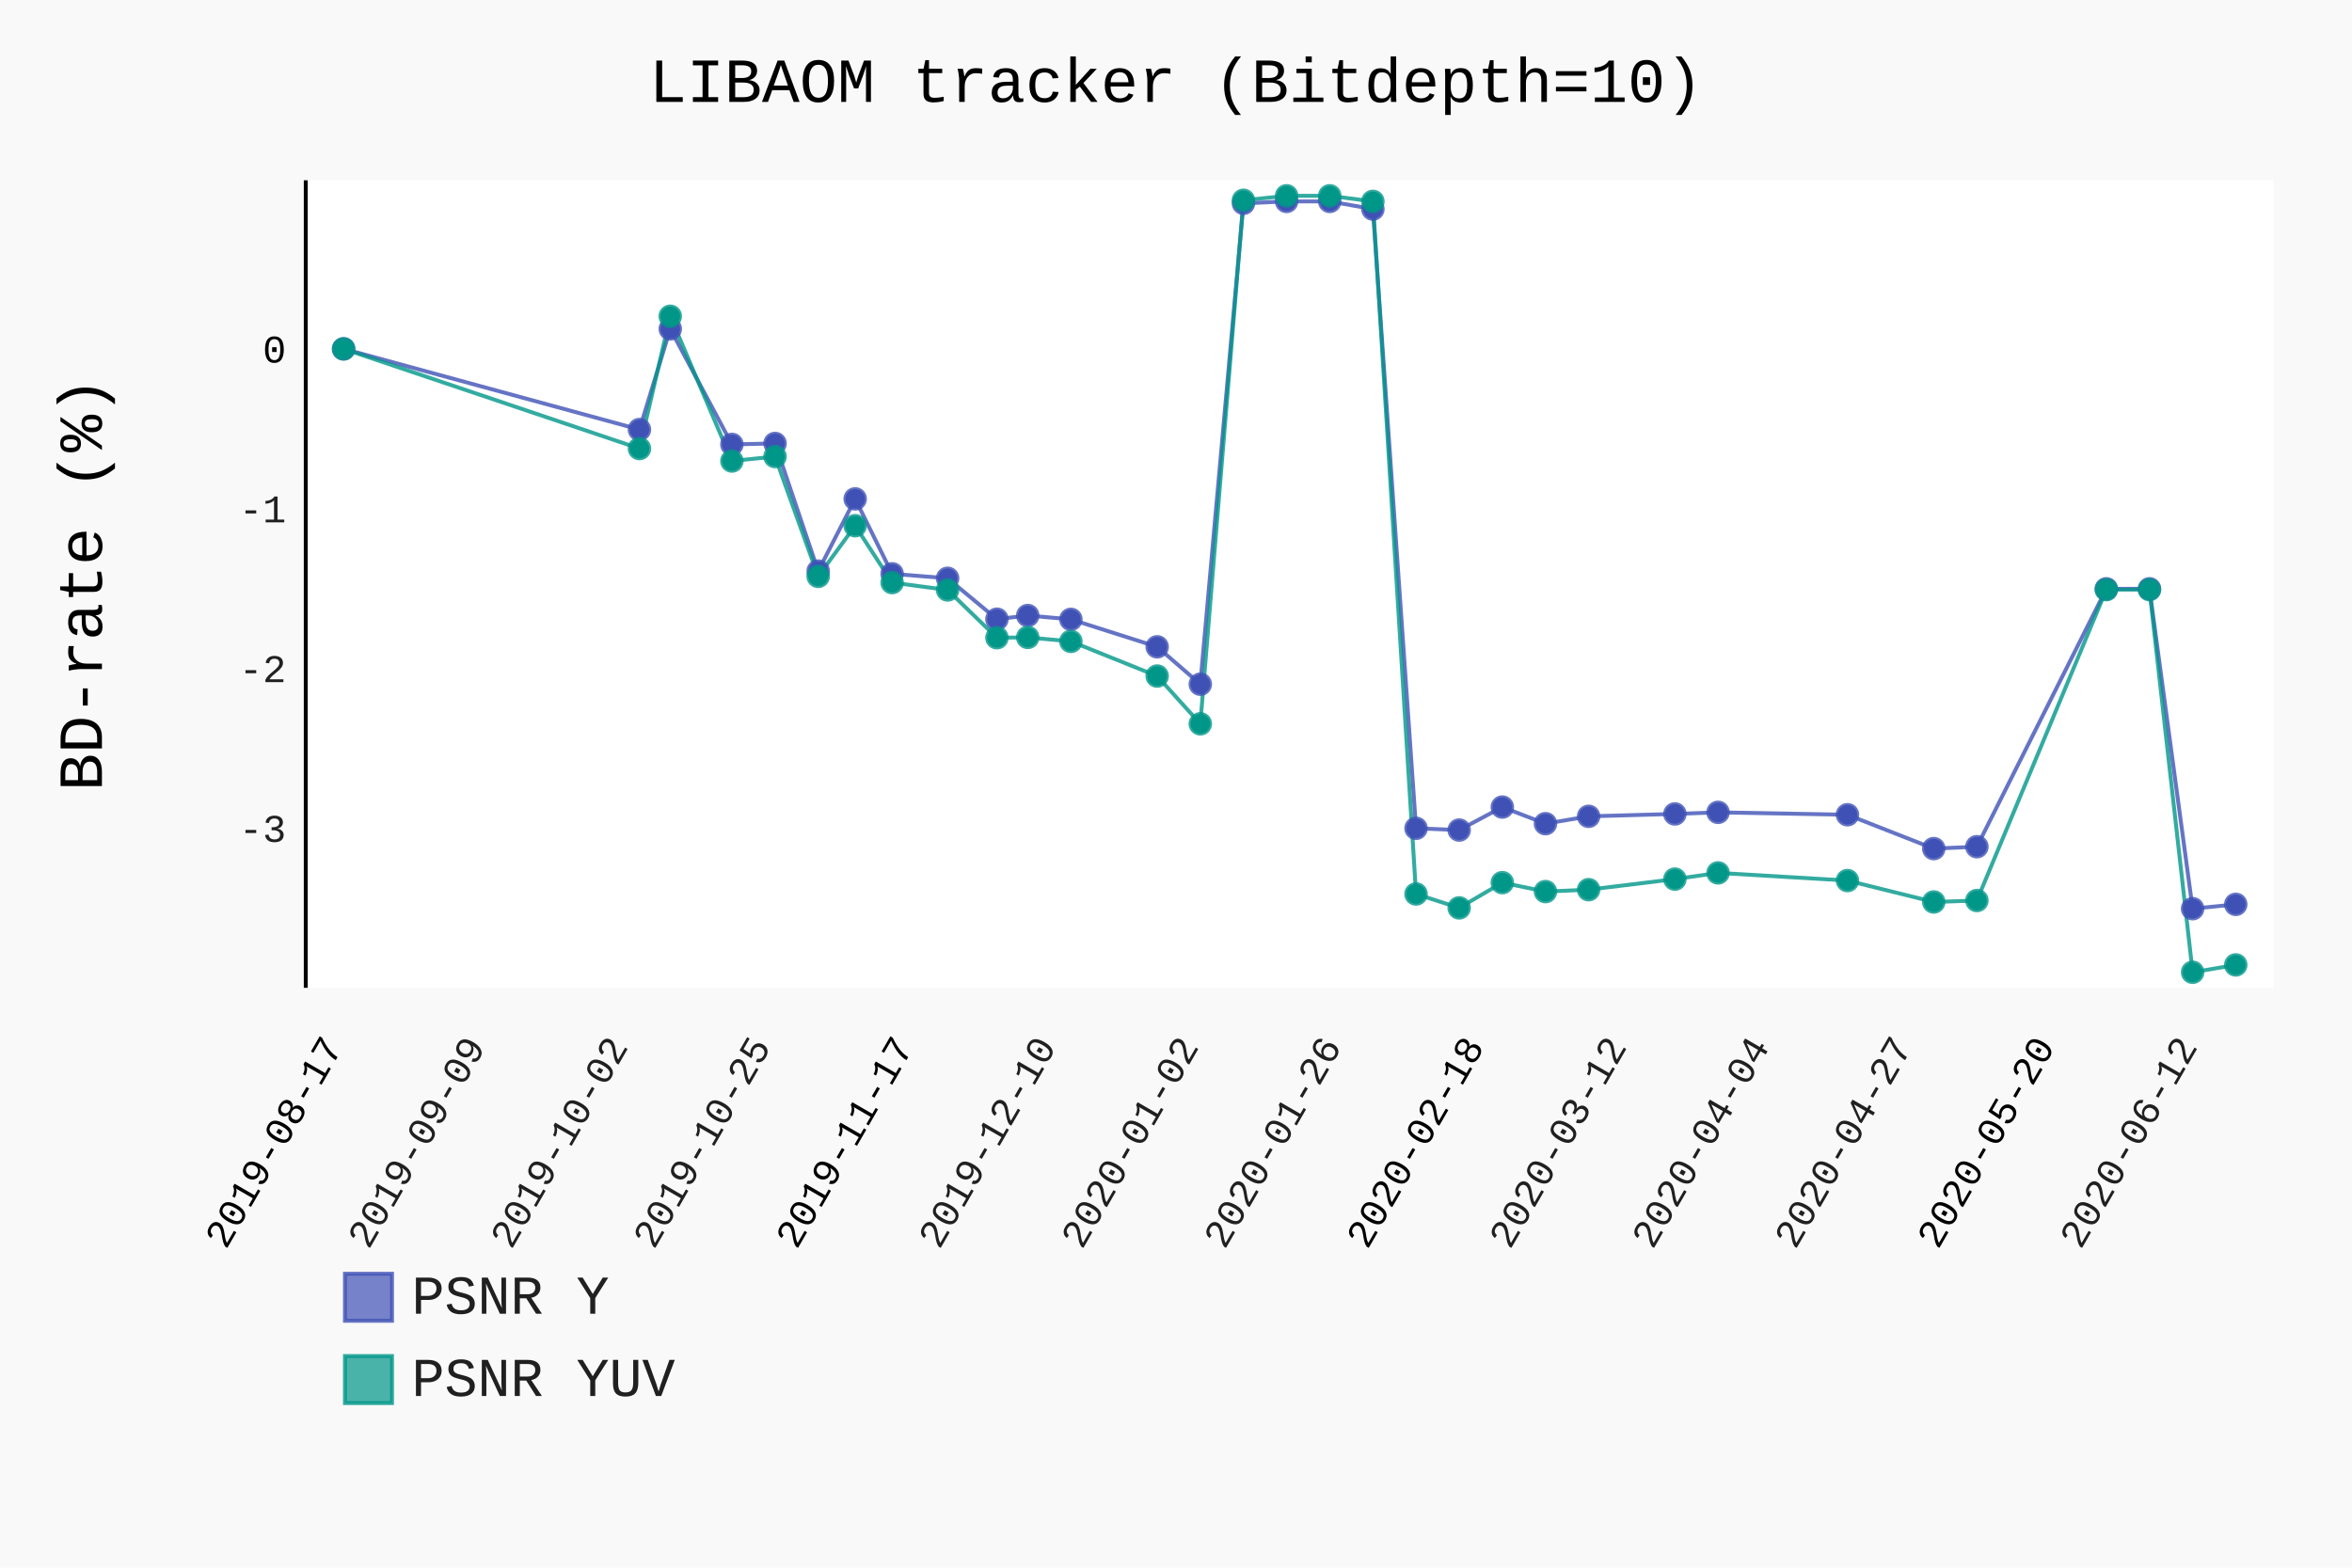
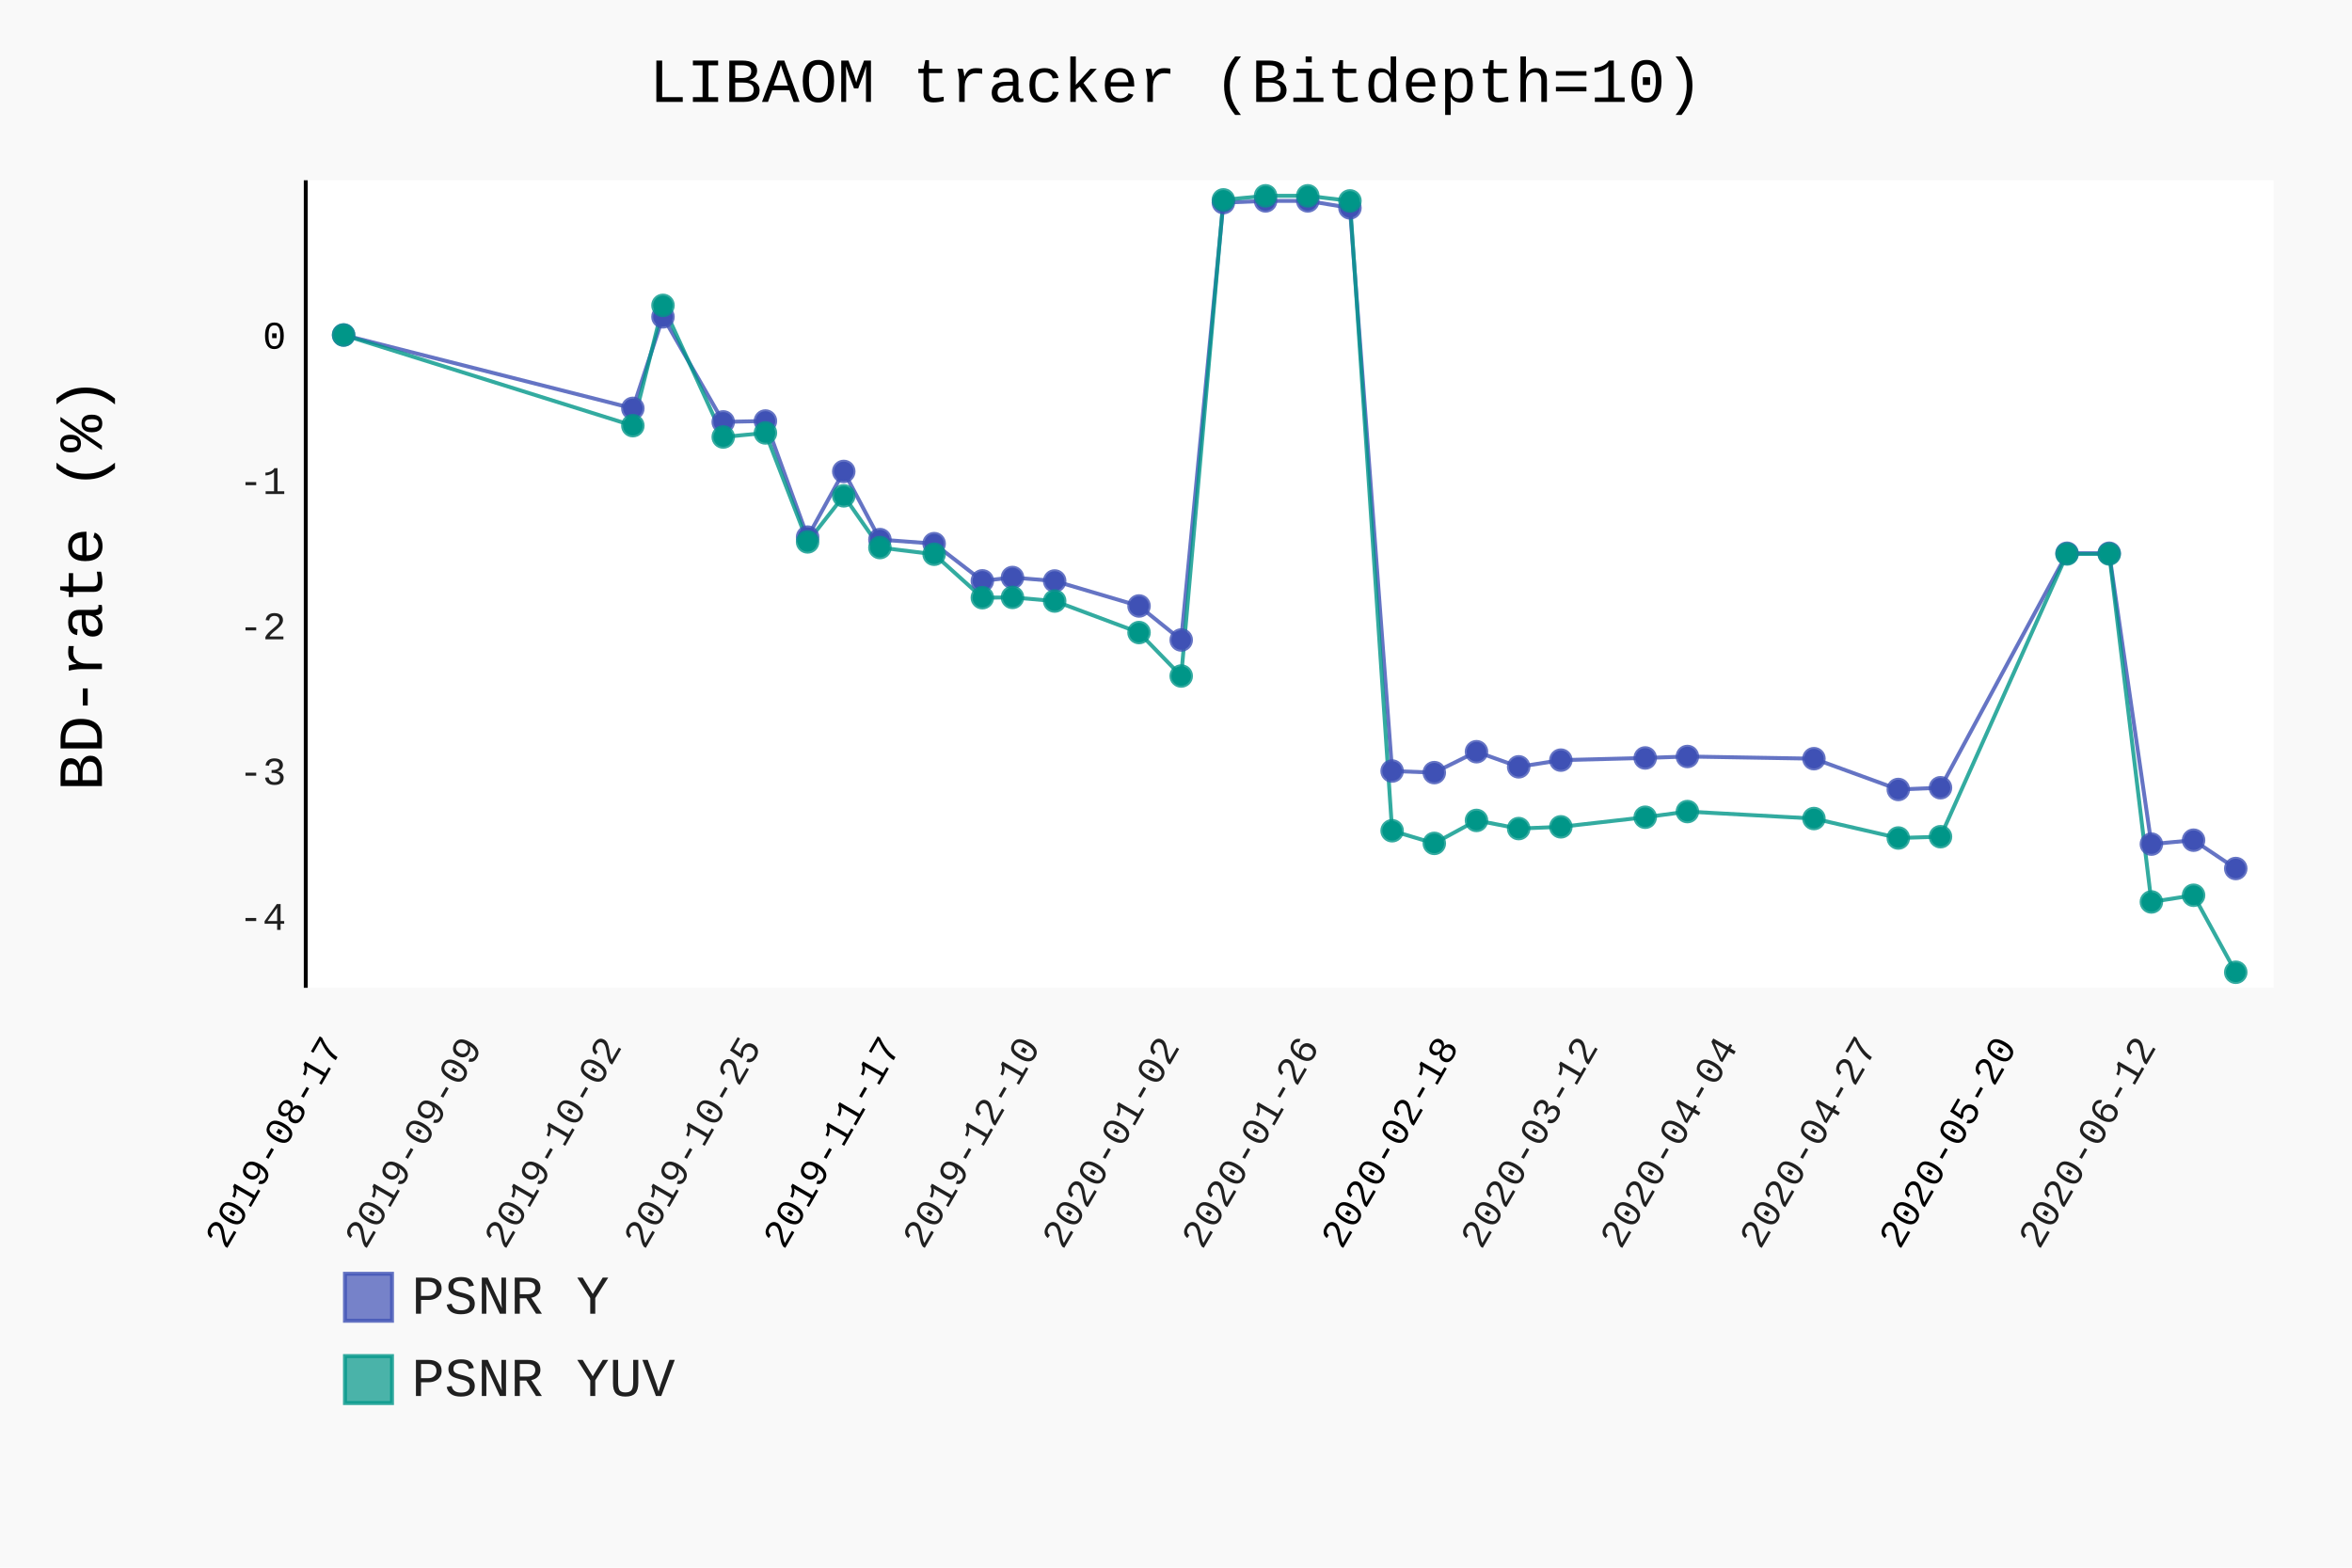
- <svg xmlns="http://www.w3.org/2000/svg" class="pygal-chart" id="chart-bbad9dd3-a1f0-47ab-9eca-833d584a0ed9" viewBox="0 0 600 400">
+ <svg xmlns="http://www.w3.org/2000/svg" class="pygal-chart" id="chart-948da746-0870-4a07-8a22-614677907338" viewBox="0 0 600 400">
  <defs>
-     <style type="text/css">#chart-bbad9dd3-a1f0-47ab-9eca-833d584a0ed9{-webkit-user-select:none;-webkit-font-smoothing:antialiased;font-family:Consolas,"Liberation Mono",Menlo,Courier,monospace}#chart-bbad9dd3-a1f0-47ab-9eca-833d584a0ed9 .title{font-family:Consolas,"Liberation Mono",Menlo,Courier,monospace;font-size:16px}#chart-bbad9dd3-a1f0-47ab-9eca-833d584a0ed9 .legends .legend text{font-family:Consolas,"Liberation Mono",Menlo,Courier,monospace;font-size:14px}#chart-bbad9dd3-a1f0-47ab-9eca-833d584a0ed9 .axis text{font-family:Consolas,"Liberation Mono",Menlo,Courier,monospace;font-size:10px}#chart-bbad9dd3-a1f0-47ab-9eca-833d584a0ed9 .axis text.major{font-family:Consolas,"Liberation Mono",Menlo,Courier,monospace;font-size:10px}#chart-bbad9dd3-a1f0-47ab-9eca-833d584a0ed9 .text-overlay text.value{font-family:Consolas,"Liberation Mono",Menlo,Courier,monospace;font-size:16px}#chart-bbad9dd3-a1f0-47ab-9eca-833d584a0ed9 .text-overlay text.label{font-family:Consolas,"Liberation Mono",Menlo,Courier,monospace;font-size:10px}#chart-bbad9dd3-a1f0-47ab-9eca-833d584a0ed9 .tooltip{font-family:Consolas,"Liberation Mono",Menlo,Courier,monospace;font-size:14px}#chart-bbad9dd3-a1f0-47ab-9eca-833d584a0ed9 text.no_data{font-family:Consolas,"Liberation Mono",Menlo,Courier,monospace;font-size:64px}
- #chart-bbad9dd3-a1f0-47ab-9eca-833d584a0ed9{background-color:rgba(249,249,249,1)}#chart-bbad9dd3-a1f0-47ab-9eca-833d584a0ed9 path,#chart-bbad9dd3-a1f0-47ab-9eca-833d584a0ed9 line,#chart-bbad9dd3-a1f0-47ab-9eca-833d584a0ed9 rect,#chart-bbad9dd3-a1f0-47ab-9eca-833d584a0ed9 circle{-webkit-transition:150ms;-moz-transition:150ms;transition:150ms}#chart-bbad9dd3-a1f0-47ab-9eca-833d584a0ed9 .graph &gt; .background{fill:rgba(249,249,249,1)}#chart-bbad9dd3-a1f0-47ab-9eca-833d584a0ed9 .plot &gt; .background{fill:rgba(255,255,255,1)}#chart-bbad9dd3-a1f0-47ab-9eca-833d584a0ed9 .graph{fill:rgba(0,0,0,.87)}#chart-bbad9dd3-a1f0-47ab-9eca-833d584a0ed9 text.no_data{fill:rgba(0,0,0,1)}#chart-bbad9dd3-a1f0-47ab-9eca-833d584a0ed9 .title{fill:rgba(0,0,0,1)}#chart-bbad9dd3-a1f0-47ab-9eca-833d584a0ed9 .legends .legend text{fill:rgba(0,0,0,.87)}#chart-bbad9dd3-a1f0-47ab-9eca-833d584a0ed9 .legends .legend:hover text{fill:rgba(0,0,0,1)}#chart-bbad9dd3-a1f0-47ab-9eca-833d584a0ed9 .axis .line{stroke:rgba(0,0,0,1)}#chart-bbad9dd3-a1f0-47ab-9eca-833d584a0ed9 .axis .guide.line{stroke:rgba(0,0,0,.54)}#chart-bbad9dd3-a1f0-47ab-9eca-833d584a0ed9 .axis .major.line{stroke:rgba(0,0,0,.87)}#chart-bbad9dd3-a1f0-47ab-9eca-833d584a0ed9 .axis text.major{fill:rgba(0,0,0,1)}#chart-bbad9dd3-a1f0-47ab-9eca-833d584a0ed9 .axis.y .guides:hover .guide.line,#chart-bbad9dd3-a1f0-47ab-9eca-833d584a0ed9 .line-graph .axis.x .guides:hover .guide.line,#chart-bbad9dd3-a1f0-47ab-9eca-833d584a0ed9 .stackedline-graph .axis.x .guides:hover .guide.line,#chart-bbad9dd3-a1f0-47ab-9eca-833d584a0ed9 .xy-graph .axis.x .guides:hover .guide.line{stroke:rgba(0,0,0,1)}#chart-bbad9dd3-a1f0-47ab-9eca-833d584a0ed9 .axis .guides:hover text{fill:rgba(0,0,0,1)}#chart-bbad9dd3-a1f0-47ab-9eca-833d584a0ed9 .reactive{fill-opacity:.7;stroke-opacity:.8}#chart-bbad9dd3-a1f0-47ab-9eca-833d584a0ed9 .ci{stroke:rgba(0,0,0,.87)}#chart-bbad9dd3-a1f0-47ab-9eca-833d584a0ed9 .reactive.active,#chart-bbad9dd3-a1f0-47ab-9eca-833d584a0ed9 .active .reactive{fill-opacity:.8;stroke-opacity:.9;stroke-width:4}#chart-bbad9dd3-a1f0-47ab-9eca-833d584a0ed9 .ci .reactive.active{stroke-width:1.5}#chart-bbad9dd3-a1f0-47ab-9eca-833d584a0ed9 .series text{fill:rgba(0,0,0,1)}#chart-bbad9dd3-a1f0-47ab-9eca-833d584a0ed9 .tooltip rect{fill:rgba(255,255,255,1);stroke:rgba(0,0,0,1);-webkit-transition:opacity 150ms;-moz-transition:opacity 150ms;transition:opacity 150ms}#chart-bbad9dd3-a1f0-47ab-9eca-833d584a0ed9 .tooltip .label{fill:rgba(0,0,0,.87)}#chart-bbad9dd3-a1f0-47ab-9eca-833d584a0ed9 .tooltip .label{fill:rgba(0,0,0,.87)}#chart-bbad9dd3-a1f0-47ab-9eca-833d584a0ed9 .tooltip .legend{font-size:.8em;fill:rgba(0,0,0,.54)}#chart-bbad9dd3-a1f0-47ab-9eca-833d584a0ed9 .tooltip .x_label{font-size:.6em;fill:rgba(0,0,0,1)}#chart-bbad9dd3-a1f0-47ab-9eca-833d584a0ed9 .tooltip .xlink{font-size:.5em;text-decoration:underline}#chart-bbad9dd3-a1f0-47ab-9eca-833d584a0ed9 .tooltip .value{font-size:1.5em}#chart-bbad9dd3-a1f0-47ab-9eca-833d584a0ed9 .bound{font-size:.5em}#chart-bbad9dd3-a1f0-47ab-9eca-833d584a0ed9 .max-value{font-size:.75em;fill:rgba(0,0,0,.54)}#chart-bbad9dd3-a1f0-47ab-9eca-833d584a0ed9 .map-element{fill:rgba(255,255,255,1);stroke:rgba(0,0,0,.54) !important}#chart-bbad9dd3-a1f0-47ab-9eca-833d584a0ed9 .map-element .reactive{fill-opacity:inherit;stroke-opacity:inherit}#chart-bbad9dd3-a1f0-47ab-9eca-833d584a0ed9 .color-0,#chart-bbad9dd3-a1f0-47ab-9eca-833d584a0ed9 .color-0 a:visited{stroke:#F44336;fill:#F44336}#chart-bbad9dd3-a1f0-47ab-9eca-833d584a0ed9 .color-1,#chart-bbad9dd3-a1f0-47ab-9eca-833d584a0ed9 .color-1 a:visited{stroke:#3F51B5;fill:#3F51B5}#chart-bbad9dd3-a1f0-47ab-9eca-833d584a0ed9 .color-2,#chart-bbad9dd3-a1f0-47ab-9eca-833d584a0ed9 .color-2 a:visited{stroke:#009688;fill:#009688}#chart-bbad9dd3-a1f0-47ab-9eca-833d584a0ed9 .text-overlay .color-0 text{fill:black}#chart-bbad9dd3-a1f0-47ab-9eca-833d584a0ed9 .text-overlay .color-1 text{fill:black}#chart-bbad9dd3-a1f0-47ab-9eca-833d584a0ed9 .text-overlay .color-2 text{fill:black}
- #chart-bbad9dd3-a1f0-47ab-9eca-833d584a0ed9 text.no_data{text-anchor:middle}#chart-bbad9dd3-a1f0-47ab-9eca-833d584a0ed9 .guide.line{fill:none}#chart-bbad9dd3-a1f0-47ab-9eca-833d584a0ed9 .centered{text-anchor:middle}#chart-bbad9dd3-a1f0-47ab-9eca-833d584a0ed9 .title{text-anchor:middle}#chart-bbad9dd3-a1f0-47ab-9eca-833d584a0ed9 .legends .legend text{fill-opacity:1}#chart-bbad9dd3-a1f0-47ab-9eca-833d584a0ed9 .axis.x text{text-anchor:middle}#chart-bbad9dd3-a1f0-47ab-9eca-833d584a0ed9 .axis.x:not(.web) text[transform]{text-anchor:start}#chart-bbad9dd3-a1f0-47ab-9eca-833d584a0ed9 .axis.x:not(.web) text[transform].backwards{text-anchor:end}#chart-bbad9dd3-a1f0-47ab-9eca-833d584a0ed9 .axis.y text{text-anchor:end}#chart-bbad9dd3-a1f0-47ab-9eca-833d584a0ed9 .axis.y text[transform].backwards{text-anchor:start}#chart-bbad9dd3-a1f0-47ab-9eca-833d584a0ed9 .axis.y2 text{text-anchor:start}#chart-bbad9dd3-a1f0-47ab-9eca-833d584a0ed9 .axis.y2 text[transform].backwards{text-anchor:end}#chart-bbad9dd3-a1f0-47ab-9eca-833d584a0ed9 .axis .guide.line{stroke-dasharray:4,4}#chart-bbad9dd3-a1f0-47ab-9eca-833d584a0ed9 .axis .major.guide.line{stroke-dasharray:6,6}#chart-bbad9dd3-a1f0-47ab-9eca-833d584a0ed9 .horizontal .axis.y .guide.line,#chart-bbad9dd3-a1f0-47ab-9eca-833d584a0ed9 .horizontal .axis.y2 .guide.line,#chart-bbad9dd3-a1f0-47ab-9eca-833d584a0ed9 .vertical .axis.x .guide.line{opacity:0}#chart-bbad9dd3-a1f0-47ab-9eca-833d584a0ed9 .horizontal .axis.always_show .guide.line,#chart-bbad9dd3-a1f0-47ab-9eca-833d584a0ed9 .vertical .axis.always_show .guide.line{opacity:1 !important}#chart-bbad9dd3-a1f0-47ab-9eca-833d584a0ed9 .axis.y .guides:hover .guide.line,#chart-bbad9dd3-a1f0-47ab-9eca-833d584a0ed9 .axis.y2 .guides:hover .guide.line,#chart-bbad9dd3-a1f0-47ab-9eca-833d584a0ed9 .axis.x .guides:hover .guide.line{opacity:1}#chart-bbad9dd3-a1f0-47ab-9eca-833d584a0ed9 .axis .guides:hover text{opacity:1}#chart-bbad9dd3-a1f0-47ab-9eca-833d584a0ed9 .nofill{fill:none}#chart-bbad9dd3-a1f0-47ab-9eca-833d584a0ed9 .subtle-fill{fill-opacity:.2}#chart-bbad9dd3-a1f0-47ab-9eca-833d584a0ed9 .dot{stroke-width:1px;fill-opacity:1}#chart-bbad9dd3-a1f0-47ab-9eca-833d584a0ed9 .dot.active{stroke-width:5px}#chart-bbad9dd3-a1f0-47ab-9eca-833d584a0ed9 .dot.negative{fill:transparent}#chart-bbad9dd3-a1f0-47ab-9eca-833d584a0ed9 text,#chart-bbad9dd3-a1f0-47ab-9eca-833d584a0ed9 tspan{stroke:none !important}#chart-bbad9dd3-a1f0-47ab-9eca-833d584a0ed9 .series text.active{opacity:1}#chart-bbad9dd3-a1f0-47ab-9eca-833d584a0ed9 .tooltip rect{fill-opacity:.95;stroke-width:.5}#chart-bbad9dd3-a1f0-47ab-9eca-833d584a0ed9 .tooltip text{fill-opacity:1}#chart-bbad9dd3-a1f0-47ab-9eca-833d584a0ed9 .showable{visibility:hidden}#chart-bbad9dd3-a1f0-47ab-9eca-833d584a0ed9 .showable.shown{visibility:visible}#chart-bbad9dd3-a1f0-47ab-9eca-833d584a0ed9 .gauge-background{fill:rgba(229,229,229,1);stroke:none}#chart-bbad9dd3-a1f0-47ab-9eca-833d584a0ed9 .bg-lines{stroke:rgba(249,249,249,1);stroke-width:2px}</style>
+     <style type="text/css">#chart-948da746-0870-4a07-8a22-614677907338{-webkit-user-select:none;-webkit-font-smoothing:antialiased;font-family:Consolas,"Liberation Mono",Menlo,Courier,monospace}#chart-948da746-0870-4a07-8a22-614677907338 .title{font-family:Consolas,"Liberation Mono",Menlo,Courier,monospace;font-size:16px}#chart-948da746-0870-4a07-8a22-614677907338 .legends .legend text{font-family:Consolas,"Liberation Mono",Menlo,Courier,monospace;font-size:14px}#chart-948da746-0870-4a07-8a22-614677907338 .axis text{font-family:Consolas,"Liberation Mono",Menlo,Courier,monospace;font-size:10px}#chart-948da746-0870-4a07-8a22-614677907338 .axis text.major{font-family:Consolas,"Liberation Mono",Menlo,Courier,monospace;font-size:10px}#chart-948da746-0870-4a07-8a22-614677907338 .text-overlay text.value{font-family:Consolas,"Liberation Mono",Menlo,Courier,monospace;font-size:16px}#chart-948da746-0870-4a07-8a22-614677907338 .text-overlay text.label{font-family:Consolas,"Liberation Mono",Menlo,Courier,monospace;font-size:10px}#chart-948da746-0870-4a07-8a22-614677907338 .tooltip{font-family:Consolas,"Liberation Mono",Menlo,Courier,monospace;font-size:14px}#chart-948da746-0870-4a07-8a22-614677907338 text.no_data{font-family:Consolas,"Liberation Mono",Menlo,Courier,monospace;font-size:64px}
+ #chart-948da746-0870-4a07-8a22-614677907338{background-color:rgba(249,249,249,1)}#chart-948da746-0870-4a07-8a22-614677907338 path,#chart-948da746-0870-4a07-8a22-614677907338 line,#chart-948da746-0870-4a07-8a22-614677907338 rect,#chart-948da746-0870-4a07-8a22-614677907338 circle{-webkit-transition:150ms;-moz-transition:150ms;transition:150ms}#chart-948da746-0870-4a07-8a22-614677907338 .graph &gt; .background{fill:rgba(249,249,249,1)}#chart-948da746-0870-4a07-8a22-614677907338 .plot &gt; .background{fill:rgba(255,255,255,1)}#chart-948da746-0870-4a07-8a22-614677907338 .graph{fill:rgba(0,0,0,.87)}#chart-948da746-0870-4a07-8a22-614677907338 text.no_data{fill:rgba(0,0,0,1)}#chart-948da746-0870-4a07-8a22-614677907338 .title{fill:rgba(0,0,0,1)}#chart-948da746-0870-4a07-8a22-614677907338 .legends .legend text{fill:rgba(0,0,0,.87)}#chart-948da746-0870-4a07-8a22-614677907338 .legends .legend:hover text{fill:rgba(0,0,0,1)}#chart-948da746-0870-4a07-8a22-614677907338 .axis .line{stroke:rgba(0,0,0,1)}#chart-948da746-0870-4a07-8a22-614677907338 .axis .guide.line{stroke:rgba(0,0,0,.54)}#chart-948da746-0870-4a07-8a22-614677907338 .axis .major.line{stroke:rgba(0,0,0,.87)}#chart-948da746-0870-4a07-8a22-614677907338 .axis text.major{fill:rgba(0,0,0,1)}#chart-948da746-0870-4a07-8a22-614677907338 .axis.y .guides:hover .guide.line,#chart-948da746-0870-4a07-8a22-614677907338 .line-graph .axis.x .guides:hover .guide.line,#chart-948da746-0870-4a07-8a22-614677907338 .stackedline-graph .axis.x .guides:hover .guide.line,#chart-948da746-0870-4a07-8a22-614677907338 .xy-graph .axis.x .guides:hover .guide.line{stroke:rgba(0,0,0,1)}#chart-948da746-0870-4a07-8a22-614677907338 .axis .guides:hover text{fill:rgba(0,0,0,1)}#chart-948da746-0870-4a07-8a22-614677907338 .reactive{fill-opacity:.7;stroke-opacity:.8}#chart-948da746-0870-4a07-8a22-614677907338 .ci{stroke:rgba(0,0,0,.87)}#chart-948da746-0870-4a07-8a22-614677907338 .reactive.active,#chart-948da746-0870-4a07-8a22-614677907338 .active .reactive{fill-opacity:.8;stroke-opacity:.9;stroke-width:4}#chart-948da746-0870-4a07-8a22-614677907338 .ci .reactive.active{stroke-width:1.5}#chart-948da746-0870-4a07-8a22-614677907338 .series text{fill:rgba(0,0,0,1)}#chart-948da746-0870-4a07-8a22-614677907338 .tooltip rect{fill:rgba(255,255,255,1);stroke:rgba(0,0,0,1);-webkit-transition:opacity 150ms;-moz-transition:opacity 150ms;transition:opacity 150ms}#chart-948da746-0870-4a07-8a22-614677907338 .tooltip .label{fill:rgba(0,0,0,.87)}#chart-948da746-0870-4a07-8a22-614677907338 .tooltip .label{fill:rgba(0,0,0,.87)}#chart-948da746-0870-4a07-8a22-614677907338 .tooltip .legend{font-size:.8em;fill:rgba(0,0,0,.54)}#chart-948da746-0870-4a07-8a22-614677907338 .tooltip .x_label{font-size:.6em;fill:rgba(0,0,0,1)}#chart-948da746-0870-4a07-8a22-614677907338 .tooltip .xlink{font-size:.5em;text-decoration:underline}#chart-948da746-0870-4a07-8a22-614677907338 .tooltip .value{font-size:1.5em}#chart-948da746-0870-4a07-8a22-614677907338 .bound{font-size:.5em}#chart-948da746-0870-4a07-8a22-614677907338 .max-value{font-size:.75em;fill:rgba(0,0,0,.54)}#chart-948da746-0870-4a07-8a22-614677907338 .map-element{fill:rgba(255,255,255,1);stroke:rgba(0,0,0,.54) !important}#chart-948da746-0870-4a07-8a22-614677907338 .map-element .reactive{fill-opacity:inherit;stroke-opacity:inherit}#chart-948da746-0870-4a07-8a22-614677907338 .color-0,#chart-948da746-0870-4a07-8a22-614677907338 .color-0 a:visited{stroke:#F44336;fill:#F44336}#chart-948da746-0870-4a07-8a22-614677907338 .color-1,#chart-948da746-0870-4a07-8a22-614677907338 .color-1 a:visited{stroke:#3F51B5;fill:#3F51B5}#chart-948da746-0870-4a07-8a22-614677907338 .color-2,#chart-948da746-0870-4a07-8a22-614677907338 .color-2 a:visited{stroke:#009688;fill:#009688}#chart-948da746-0870-4a07-8a22-614677907338 .text-overlay .color-0 text{fill:black}#chart-948da746-0870-4a07-8a22-614677907338 .text-overlay .color-1 text{fill:black}#chart-948da746-0870-4a07-8a22-614677907338 .text-overlay .color-2 text{fill:black}
+ #chart-948da746-0870-4a07-8a22-614677907338 text.no_data{text-anchor:middle}#chart-948da746-0870-4a07-8a22-614677907338 .guide.line{fill:none}#chart-948da746-0870-4a07-8a22-614677907338 .centered{text-anchor:middle}#chart-948da746-0870-4a07-8a22-614677907338 .title{text-anchor:middle}#chart-948da746-0870-4a07-8a22-614677907338 .legends .legend text{fill-opacity:1}#chart-948da746-0870-4a07-8a22-614677907338 .axis.x text{text-anchor:middle}#chart-948da746-0870-4a07-8a22-614677907338 .axis.x:not(.web) text[transform]{text-anchor:start}#chart-948da746-0870-4a07-8a22-614677907338 .axis.x:not(.web) text[transform].backwards{text-anchor:end}#chart-948da746-0870-4a07-8a22-614677907338 .axis.y text{text-anchor:end}#chart-948da746-0870-4a07-8a22-614677907338 .axis.y text[transform].backwards{text-anchor:start}#chart-948da746-0870-4a07-8a22-614677907338 .axis.y2 text{text-anchor:start}#chart-948da746-0870-4a07-8a22-614677907338 .axis.y2 text[transform].backwards{text-anchor:end}#chart-948da746-0870-4a07-8a22-614677907338 .axis .guide.line{stroke-dasharray:4,4}#chart-948da746-0870-4a07-8a22-614677907338 .axis .major.guide.line{stroke-dasharray:6,6}#chart-948da746-0870-4a07-8a22-614677907338 .horizontal .axis.y .guide.line,#chart-948da746-0870-4a07-8a22-614677907338 .horizontal .axis.y2 .guide.line,#chart-948da746-0870-4a07-8a22-614677907338 .vertical .axis.x .guide.line{opacity:0}#chart-948da746-0870-4a07-8a22-614677907338 .horizontal .axis.always_show .guide.line,#chart-948da746-0870-4a07-8a22-614677907338 .vertical .axis.always_show .guide.line{opacity:1 !important}#chart-948da746-0870-4a07-8a22-614677907338 .axis.y .guides:hover .guide.line,#chart-948da746-0870-4a07-8a22-614677907338 .axis.y2 .guides:hover .guide.line,#chart-948da746-0870-4a07-8a22-614677907338 .axis.x .guides:hover .guide.line{opacity:1}#chart-948da746-0870-4a07-8a22-614677907338 .axis .guides:hover text{opacity:1}#chart-948da746-0870-4a07-8a22-614677907338 .nofill{fill:none}#chart-948da746-0870-4a07-8a22-614677907338 .subtle-fill{fill-opacity:.2}#chart-948da746-0870-4a07-8a22-614677907338 .dot{stroke-width:1px;fill-opacity:1}#chart-948da746-0870-4a07-8a22-614677907338 .dot.active{stroke-width:5px}#chart-948da746-0870-4a07-8a22-614677907338 .dot.negative{fill:transparent}#chart-948da746-0870-4a07-8a22-614677907338 text,#chart-948da746-0870-4a07-8a22-614677907338 tspan{stroke:none !important}#chart-948da746-0870-4a07-8a22-614677907338 .series text.active{opacity:1}#chart-948da746-0870-4a07-8a22-614677907338 .tooltip rect{fill-opacity:.95;stroke-width:.5}#chart-948da746-0870-4a07-8a22-614677907338 .tooltip text{fill-opacity:1}#chart-948da746-0870-4a07-8a22-614677907338 .showable{visibility:hidden}#chart-948da746-0870-4a07-8a22-614677907338 .showable.shown{visibility:visible}#chart-948da746-0870-4a07-8a22-614677907338 .gauge-background{fill:rgba(229,229,229,1);stroke:none}#chart-948da746-0870-4a07-8a22-614677907338 .bg-lines{stroke:rgba(249,249,249,1);stroke-width:2px}</style>
  </defs>
  <g class="graph datetimeline-graph vertical">
    <rect class="background" height="400" width="600" x="0" y="0" />
    <g class="plot" transform="translate(78, 46)">
      <rect class="background" height="206.038" width="502.0" x="0" y="0" />
      <g class="axis y">
        <g class="guides">
-           <text class="" x="-5" y="168.807">-3</text>
-         </g>
-         <g class="guides">
-           <text class="" x="-5" y="128.043">-2</text>
-         </g>
-         <g class="guides">
-           <text class="" x="-5" y="87.279">-1</text>
-         </g>
-         <g class="guides">
-           <text class="major" x="-5" y="46.514">0</text>
+           <text class="" x="-5" y="191.266">-4</text>
+         </g>
+         <g class="guides">
+           <text class="" x="-5" y="154.194">-3</text>
+         </g>
+         <g class="guides">
+           <text class="" x="-5" y="117.122">-2</text>
+         </g>
+         <g class="guides">
+           <text class="" x="-5" y="80.05">-1</text>
+         </g>
+         <g class="guides">
+           <text class="major" x="-5" y="42.977">0</text>
        </g>
      </g>
      <g class="axis x">
        <path class="line" d="M0 0 v206.038" />
        <g class="guides">
          <path class="major guide line" d="M9.654 0 v206.038" />
          <text class="major backwards" transform="rotate(300 9.653846 221.0385)" x="9.654" y="221.038">2019-08-17</text>
        </g>
        <g class="guides">
-           <path class="guide line" d="M46.049 0 v206.038" />
-           <text class="backwards" transform="rotate(300 46.04939 221.0385)" x="46.049" y="221.038">2019-09-09</text>
-         </g>
-         <g class="guides">
-           <path class="guide line" d="M82.445 0 v206.038" />
-           <text class="backwards" transform="rotate(300 82.44494 221.0385)" x="82.445" y="221.038">2019-10-02</text>
-         </g>
-         <g class="guides">
-           <path class="guide line" d="M118.84 0 v206.038" />
-           <text class="backwards" transform="rotate(300 118.8405 221.0385)" x="118.84" y="221.038">2019-10-25</text>
-         </g>
-         <g class="guides">
-           <path class="major guide line" d="M155.236 0 v206.038" />
-           <text class="major backwards" transform="rotate(300 155.236 221.0385)" x="155.236" y="221.038">2019-11-17</text>
-         </g>
-         <g class="guides">
-           <path class="guide line" d="M191.632 0 v206.038" />
-           <text class="backwards" transform="rotate(300 191.6316 221.0385)" x="191.632" y="221.038">2019-12-10</text>
-         </g>
-         <g class="guides">
-           <path class="guide line" d="M228.027 0 v206.038" />
-           <text class="backwards" transform="rotate(300 228.0271 221.0385)" x="228.027" y="221.038">2020-01-02</text>
-         </g>
-         <g class="guides">
-           <path class="guide line" d="M264.423 0 v206.038" />
-           <text class="backwards" transform="rotate(300 264.4227 221.0385)" x="264.423" y="221.038">2020-01-26</text>
-         </g>
-         <g class="guides">
-           <path class="major guide line" d="M300.818 0 v206.038" />
-           <text class="major backwards" transform="rotate(300 300.8182 221.0385)" x="300.818" y="221.038">2020-02-18</text>
-         </g>
-         <g class="guides">
-           <path class="guide line" d="M337.214 0 v206.038" />
-           <text class="backwards" transform="rotate(300 337.2138 221.0385)" x="337.214" y="221.038">2020-03-12</text>
-         </g>
-         <g class="guides">
-           <path class="guide line" d="M373.609 0 v206.038" />
-           <text class="backwards" transform="rotate(300 373.6093 221.0385)" x="373.609" y="221.038">2020-04-04</text>
-         </g>
-         <g class="guides">
-           <path class="guide line" d="M410.005 0 v206.038" />
-           <text class="backwards" transform="rotate(300 410.0049 221.0385)" x="410.005" y="221.038">2020-04-27</text>
-         </g>
-         <g class="guides">
-           <path class="major guide line" d="M446.4 0 v206.038" />
-           <text class="major backwards" transform="rotate(300 446.4004 221.0385)" x="446.4" y="221.038">2020-05-20</text>
-         </g>
-         <g class="guides">
-           <path class="guide line" d="M482.796 0 v206.038" />
-           <text class="backwards" transform="rotate(300 482.796 221.0385)" x="482.796" y="221.038">2020-06-12</text>
+           <path class="guide line" d="M45.238 0 v206.038" />
+           <text class="backwards" transform="rotate(300 45.23803 221.0385)" x="45.238" y="221.038">2019-09-09</text>
+         </g>
+         <g class="guides">
+           <path class="guide line" d="M80.822 0 v206.038" />
+           <text class="backwards" transform="rotate(300 80.82221 221.0385)" x="80.822" y="221.038">2019-10-02</text>
+         </g>
+         <g class="guides">
+           <path class="guide line" d="M116.406 0 v206.038" />
+           <text class="backwards" transform="rotate(300 116.4064 221.0385)" x="116.406" y="221.038">2019-10-25</text>
+         </g>
+         <g class="guides">
+           <path class="major guide line" d="M151.991 0 v206.038" />
+           <text class="major backwards" transform="rotate(300 151.9906 221.0385)" x="151.991" y="221.038">2019-11-17</text>
+         </g>
+         <g class="guides">
+           <path class="guide line" d="M187.575 0 v206.038" />
+           <text class="backwards" transform="rotate(300 187.5748 221.0385)" x="187.575" y="221.038">2019-12-10</text>
+         </g>
+         <g class="guides">
+           <path class="guide line" d="M223.159 0 v206.038" />
+           <text class="backwards" transform="rotate(300 223.1589 221.0385)" x="223.159" y="221.038">2020-01-02</text>
+         </g>
+         <g class="guides">
+           <path class="guide line" d="M258.743 0 v206.038" />
+           <text class="backwards" transform="rotate(300 258.7431 221.0385)" x="258.743" y="221.038">2020-01-26</text>
+         </g>
+         <g class="guides">
+           <path class="major guide line" d="M294.327 0 v206.038" />
+           <text class="major backwards" transform="rotate(300 294.3273 221.0385)" x="294.327" y="221.038">2020-02-18</text>
+         </g>
+         <g class="guides">
+           <path class="guide line" d="M329.911 0 v206.038" />
+           <text class="backwards" transform="rotate(300 329.9115 221.0385)" x="329.911" y="221.038">2020-03-12</text>
+         </g>
+         <g class="guides">
+           <path class="guide line" d="M365.496 0 v206.038" />
+           <text class="backwards" transform="rotate(300 365.4957 221.0385)" x="365.496" y="221.038">2020-04-04</text>
+         </g>
+         <g class="guides">
+           <path class="guide line" d="M401.08 0 v206.038" />
+           <text class="backwards" transform="rotate(300 401.0798 221.0385)" x="401.08" y="221.038">2020-04-27</text>
+         </g>
+         <g class="guides">
+           <path class="major guide line" d="M436.664 0 v206.038" />
+           <text class="major backwards" transform="rotate(300 436.664 221.0385)" x="436.664" y="221.038">2020-05-20</text>
+         </g>
+         <g class="guides">
+           <path class="guide line" d="M472.248 0 v206.038" />
+           <text class="backwards" transform="rotate(300 472.2482 221.0385)" x="472.248" y="221.038">2020-06-12</text>
        </g>
      </g>
      <g class="series serie-0 color-0" />
      <g class="series serie-1 color-1">
-         <path class="line reactive nofill" d="M9.654 43.014 L85.124 63.6 92.985 37.919 108.708 67.391 119.714 67.147 130.72 99.717 140.154 81.292 149.587 100.41 163.738 101.552 176.316 111.987 184.178 111.05 195.184 112.028 217.196 119.04 228.202 128.578 239.208 5.878 250.214 5.389 261.22 5.389 272.226 7.346 283.232 165.348 294.238 165.796 305.244 159.926 316.25 164.166 327.256 162.29 349.268 161.679 360.274 161.271 393.292 161.883 415.304 170.525 426.31 170.036 459.328 104.242 470.334 104.242 481.34 185.852 492.346 184.751" />
+         <path class="line reactive nofill" d="M9.654 39.477 L83.441 58.199 91.127 34.843 106.5 61.647 117.26 61.424 128.021 91.045 137.244 74.288 146.468 91.675 160.303 92.713 172.601 102.204 180.287 101.351 191.048 102.241 212.569 108.617 223.33 117.292 234.09 5.705 244.851 5.26 255.612 5.26 266.372 7.039 277.133 150.731 287.894 151.139 298.654 145.801 309.415 149.656 320.176 147.951 341.697 147.395 352.458 147.024 384.74 147.58 406.261 155.439 417.022 154.994 449.304 95.16 460.064 95.16 470.825 169.379 481.585 168.378 492.346 175.607" />
      </g>
      <g class="series serie-2 color-2">
-         <path class="line reactive nofill" d="M9.654 43.014 L85.124 68.451 92.985 34.698 108.708 71.631 119.714 70.489 130.72 101.063 140.154 88.14 149.587 102.652 163.738 104.528 176.316 116.716 184.178 116.634 195.184 117.654 217.196 126.499 228.202 138.688 239.208 5.104 250.214 3.962 261.22 3.962 272.226 5.389 283.232 182.102 294.238 185.648 305.244 179.207 316.25 181.49 327.256 181.001 349.268 178.311 360.274 176.721 393.292 178.678 415.304 184.14 426.31 183.773 459.328 104.446 470.334 104.446 481.34 202.076 492.346 200.201" />
+         <path class="line reactive nofill" d="M9.654 39.477 L83.441 62.611 91.127 31.915 106.5 65.502 117.26 64.464 128.021 92.268 137.244 80.516 146.468 93.714 160.303 95.419 172.601 106.504 180.287 106.43 191.048 107.357 212.569 115.401 223.33 126.486 234.09 5 244.851 3.962 255.612 3.962 266.372 5.26 277.133 165.968 287.894 169.193 298.654 163.336 309.415 165.412 320.176 164.967 341.697 162.52 352.458 161.074 384.74 162.854 406.261 167.821 417.022 167.488 449.304 95.345 460.064 95.345 470.825 184.133 481.585 182.428 492.346 202.076" />
      </g>
    </g>
    <g class="titles">
      <text class="title plot_title" x="300.0" y="26">LIBAOM tracker (Bitdepth=10)</text>
      <text class="title" transform="rotate(-90 0 149.0192)" x="0" y="175.019">BD-rate (%)</text>
    </g>
    <g class="plot overlay" transform="translate(78, 46)">
      <g class="series serie-0 color-0" />
      <g class="series serie-1 color-1">
        <g class="dots">
-           <circle class="dot reactive tooltip-trigger" cx="9.654" cy="43.014" r="2.5" />
-         </g>
-         <g class="dots">
-           <circle class="dot reactive tooltip-trigger" cx="85.124" cy="63.6" r="2.5" />
-         </g>
-         <g class="dots">
-           <circle class="dot reactive tooltip-trigger" cx="92.985" cy="37.919" r="2.5" />
-         </g>
-         <g class="dots">
-           <circle class="dot reactive tooltip-trigger" cx="108.708" cy="67.391" r="2.5" />
-         </g>
-         <g class="dots">
-           <circle class="dot reactive tooltip-trigger" cx="119.714" cy="67.147" r="2.5" />
-         </g>
-         <g class="dots">
-           <circle class="dot reactive tooltip-trigger" cx="130.72" cy="99.717" r="2.5" />
-         </g>
-         <g class="dots">
-           <circle class="dot reactive tooltip-trigger" cx="140.154" cy="81.292" r="2.5" />
-         </g>
-         <g class="dots">
-           <circle class="dot reactive tooltip-trigger" cx="149.587" cy="100.41" r="2.5" />
-         </g>
-         <g class="dots">
-           <circle class="dot reactive tooltip-trigger" cx="163.738" cy="101.552" r="2.5" />
-         </g>
-         <g class="dots">
-           <circle class="dot reactive tooltip-trigger" cx="176.316" cy="111.987" r="2.5" />
-         </g>
-         <g class="dots">
-           <circle class="dot reactive tooltip-trigger" cx="184.178" cy="111.05" r="2.5" />
-         </g>
-         <g class="dots">
-           <circle class="dot reactive tooltip-trigger" cx="195.184" cy="112.028" r="2.5" />
-         </g>
-         <g class="dots">
-           <circle class="dot reactive tooltip-trigger" cx="217.196" cy="119.04" r="2.5" />
-         </g>
-         <g class="dots">
-           <circle class="dot reactive tooltip-trigger" cx="228.202" cy="128.578" r="2.5" />
-         </g>
-         <g class="dots">
-           <circle class="dot reactive tooltip-trigger" cx="239.208" cy="5.878" r="2.5" />
-         </g>
-         <g class="dots">
-           <circle class="dot reactive tooltip-trigger" cx="250.214" cy="5.389" r="2.5" />
-         </g>
-         <g class="dots">
-           <circle class="dot reactive tooltip-trigger" cx="261.22" cy="5.389" r="2.5" />
-         </g>
-         <g class="dots">
-           <circle class="dot reactive tooltip-trigger" cx="272.226" cy="7.346" r="2.5" />
-         </g>
-         <g class="dots">
-           <circle class="dot reactive tooltip-trigger" cx="283.232" cy="165.348" r="2.5" />
-         </g>
-         <g class="dots">
-           <circle class="dot reactive tooltip-trigger" cx="294.238" cy="165.796" r="2.5" />
-         </g>
-         <g class="dots">
-           <circle class="dot reactive tooltip-trigger" cx="305.244" cy="159.926" r="2.5" />
-         </g>
-         <g class="dots">
-           <circle class="dot reactive tooltip-trigger" cx="316.25" cy="164.166" r="2.5" />
-         </g>
-         <g class="dots">
-           <circle class="dot reactive tooltip-trigger" cx="327.256" cy="162.29" r="2.5" />
-         </g>
-         <g class="dots">
-           <circle class="dot reactive tooltip-trigger" cx="349.268" cy="161.679" r="2.5" />
-         </g>
-         <g class="dots">
-           <circle class="dot reactive tooltip-trigger" cx="360.274" cy="161.271" r="2.5" />
-         </g>
-         <g class="dots">
-           <circle class="dot reactive tooltip-trigger" cx="393.292" cy="161.883" r="2.5" />
-         </g>
-         <g class="dots">
-           <circle class="dot reactive tooltip-trigger" cx="415.304" cy="170.525" r="2.5" />
-         </g>
-         <g class="dots">
-           <circle class="dot reactive tooltip-trigger" cx="426.31" cy="170.036" r="2.5" />
-         </g>
-         <g class="dots">
-           <circle class="dot reactive tooltip-trigger" cx="459.328" cy="104.242" r="2.5" />
-         </g>
-         <g class="dots">
-           <circle class="dot reactive tooltip-trigger" cx="470.334" cy="104.242" r="2.5" />
-         </g>
-         <g class="dots">
-           <circle class="dot reactive tooltip-trigger" cx="481.34" cy="185.852" r="2.5" />
-         </g>
-         <g class="dots">
-           <circle class="dot reactive tooltip-trigger" cx="492.346" cy="184.751" r="2.5" />
+           <circle class="dot reactive tooltip-trigger" cx="9.654" cy="39.477" r="2.5" />
+         </g>
+         <g class="dots">
+           <circle class="dot reactive tooltip-trigger" cx="83.441" cy="58.199" r="2.5" />
+         </g>
+         <g class="dots">
+           <circle class="dot reactive tooltip-trigger" cx="91.127" cy="34.843" r="2.5" />
+         </g>
+         <g class="dots">
+           <circle class="dot reactive tooltip-trigger" cx="106.5" cy="61.647" r="2.5" />
+         </g>
+         <g class="dots">
+           <circle class="dot reactive tooltip-trigger" cx="117.26" cy="61.424" r="2.5" />
+         </g>
+         <g class="dots">
+           <circle class="dot reactive tooltip-trigger" cx="128.021" cy="91.045" r="2.5" />
+         </g>
+         <g class="dots">
+           <circle class="dot reactive tooltip-trigger" cx="137.244" cy="74.288" r="2.5" />
+         </g>
+         <g class="dots">
+           <circle class="dot reactive tooltip-trigger" cx="146.468" cy="91.675" r="2.5" />
+         </g>
+         <g class="dots">
+           <circle class="dot reactive tooltip-trigger" cx="160.303" cy="92.713" r="2.5" />
+         </g>
+         <g class="dots">
+           <circle class="dot reactive tooltip-trigger" cx="172.601" cy="102.204" r="2.5" />
+         </g>
+         <g class="dots">
+           <circle class="dot reactive tooltip-trigger" cx="180.287" cy="101.351" r="2.5" />
+         </g>
+         <g class="dots">
+           <circle class="dot reactive tooltip-trigger" cx="191.048" cy="102.241" r="2.5" />
+         </g>
+         <g class="dots">
+           <circle class="dot reactive tooltip-trigger" cx="212.569" cy="108.617" r="2.5" />
+         </g>
+         <g class="dots">
+           <circle class="dot reactive tooltip-trigger" cx="223.33" cy="117.292" r="2.5" />
+         </g>
+         <g class="dots">
+           <circle class="dot reactive tooltip-trigger" cx="234.09" cy="5.705" r="2.5" />
+         </g>
+         <g class="dots">
+           <circle class="dot reactive tooltip-trigger" cx="244.851" cy="5.26" r="2.5" />
+         </g>
+         <g class="dots">
+           <circle class="dot reactive tooltip-trigger" cx="255.612" cy="5.26" r="2.5" />
+         </g>
+         <g class="dots">
+           <circle class="dot reactive tooltip-trigger" cx="266.372" cy="7.039" r="2.5" />
+         </g>
+         <g class="dots">
+           <circle class="dot reactive tooltip-trigger" cx="277.133" cy="150.731" r="2.5" />
+         </g>
+         <g class="dots">
+           <circle class="dot reactive tooltip-trigger" cx="287.894" cy="151.139" r="2.5" />
+         </g>
+         <g class="dots">
+           <circle class="dot reactive tooltip-trigger" cx="298.654" cy="145.801" r="2.5" />
+         </g>
+         <g class="dots">
+           <circle class="dot reactive tooltip-trigger" cx="309.415" cy="149.656" r="2.5" />
+         </g>
+         <g class="dots">
+           <circle class="dot reactive tooltip-trigger" cx="320.176" cy="147.951" r="2.5" />
+         </g>
+         <g class="dots">
+           <circle class="dot reactive tooltip-trigger" cx="341.697" cy="147.395" r="2.5" />
+         </g>
+         <g class="dots">
+           <circle class="dot reactive tooltip-trigger" cx="352.458" cy="147.024" r="2.5" />
+         </g>
+         <g class="dots">
+           <circle class="dot reactive tooltip-trigger" cx="384.74" cy="147.58" r="2.5" />
+         </g>
+         <g class="dots">
+           <circle class="dot reactive tooltip-trigger" cx="406.261" cy="155.439" r="2.5" />
+         </g>
+         <g class="dots">
+           <circle class="dot reactive tooltip-trigger" cx="417.022" cy="154.994" r="2.5" />
+         </g>
+         <g class="dots">
+           <circle class="dot reactive tooltip-trigger" cx="449.304" cy="95.16" r="2.5" />
+         </g>
+         <g class="dots">
+           <circle class="dot reactive tooltip-trigger" cx="460.064" cy="95.16" r="2.5" />
+         </g>
+         <g class="dots">
+           <circle class="dot reactive tooltip-trigger" cx="470.825" cy="169.379" r="2.5" />
+         </g>
+         <g class="dots">
+           <circle class="dot reactive tooltip-trigger" cx="481.585" cy="168.378" r="2.5" />
+         </g>
+         <g class="dots">
+           <circle class="dot reactive tooltip-trigger" cx="492.346" cy="175.607" r="2.5" />
        </g>
      </g>
      <g class="series serie-2 color-2">
        <g class="dots">
-           <circle class="dot reactive tooltip-trigger" cx="9.654" cy="43.014" r="2.5" />
-         </g>
-         <g class="dots">
-           <circle class="dot reactive tooltip-trigger" cx="85.124" cy="68.451" r="2.5" />
-         </g>
-         <g class="dots">
-           <circle class="dot reactive tooltip-trigger" cx="92.985" cy="34.698" r="2.5" />
-         </g>
-         <g class="dots">
-           <circle class="dot reactive tooltip-trigger" cx="108.708" cy="71.631" r="2.5" />
-         </g>
-         <g class="dots">
-           <circle class="dot reactive tooltip-trigger" cx="119.714" cy="70.489" r="2.5" />
-         </g>
-         <g class="dots">
-           <circle class="dot reactive tooltip-trigger" cx="130.72" cy="101.063" r="2.5" />
-         </g>
-         <g class="dots">
-           <circle class="dot reactive tooltip-trigger" cx="140.154" cy="88.14" r="2.5" />
-         </g>
-         <g class="dots">
-           <circle class="dot reactive tooltip-trigger" cx="149.587" cy="102.652" r="2.5" />
-         </g>
-         <g class="dots">
-           <circle class="dot reactive tooltip-trigger" cx="163.738" cy="104.528" r="2.5" />
-         </g>
-         <g class="dots">
-           <circle class="dot reactive tooltip-trigger" cx="176.316" cy="116.716" r="2.5" />
-         </g>
-         <g class="dots">
-           <circle class="dot reactive tooltip-trigger" cx="184.178" cy="116.634" r="2.5" />
-         </g>
-         <g class="dots">
-           <circle class="dot reactive tooltip-trigger" cx="195.184" cy="117.654" r="2.5" />
-         </g>
-         <g class="dots">
-           <circle class="dot reactive tooltip-trigger" cx="217.196" cy="126.499" r="2.5" />
-         </g>
-         <g class="dots">
-           <circle class="dot reactive tooltip-trigger" cx="228.202" cy="138.688" r="2.5" />
-         </g>
-         <g class="dots">
-           <circle class="dot reactive tooltip-trigger" cx="239.208" cy="5.104" r="2.5" />
-         </g>
-         <g class="dots">
-           <circle class="dot reactive tooltip-trigger" cx="250.214" cy="3.962" r="2.5" />
-         </g>
-         <g class="dots">
-           <circle class="dot reactive tooltip-trigger" cx="261.22" cy="3.962" r="2.5" />
-         </g>
-         <g class="dots">
-           <circle class="dot reactive tooltip-trigger" cx="272.226" cy="5.389" r="2.5" />
-         </g>
-         <g class="dots">
-           <circle class="dot reactive tooltip-trigger" cx="283.232" cy="182.102" r="2.5" />
-         </g>
-         <g class="dots">
-           <circle class="dot reactive tooltip-trigger" cx="294.238" cy="185.648" r="2.5" />
-         </g>
-         <g class="dots">
-           <circle class="dot reactive tooltip-trigger" cx="305.244" cy="179.207" r="2.5" />
-         </g>
-         <g class="dots">
-           <circle class="dot reactive tooltip-trigger" cx="316.25" cy="181.49" r="2.5" />
-         </g>
-         <g class="dots">
-           <circle class="dot reactive tooltip-trigger" cx="327.256" cy="181.001" r="2.5" />
-         </g>
-         <g class="dots">
-           <circle class="dot reactive tooltip-trigger" cx="349.268" cy="178.311" r="2.5" />
-         </g>
-         <g class="dots">
-           <circle class="dot reactive tooltip-trigger" cx="360.274" cy="176.721" r="2.5" />
-         </g>
-         <g class="dots">
-           <circle class="dot reactive tooltip-trigger" cx="393.292" cy="178.678" r="2.5" />
-         </g>
-         <g class="dots">
-           <circle class="dot reactive tooltip-trigger" cx="415.304" cy="184.14" r="2.5" />
-         </g>
-         <g class="dots">
-           <circle class="dot reactive tooltip-trigger" cx="426.31" cy="183.773" r="2.5" />
-         </g>
-         <g class="dots">
-           <circle class="dot reactive tooltip-trigger" cx="459.328" cy="104.446" r="2.5" />
-         </g>
-         <g class="dots">
-           <circle class="dot reactive tooltip-trigger" cx="470.334" cy="104.446" r="2.5" />
-         </g>
-         <g class="dots">
-           <circle class="dot reactive tooltip-trigger" cx="481.34" cy="202.076" r="2.5" />
-         </g>
-         <g class="dots">
-           <circle class="dot reactive tooltip-trigger" cx="492.346" cy="200.201" r="2.5" />
+           <circle class="dot reactive tooltip-trigger" cx="9.654" cy="39.477" r="2.5" />
+         </g>
+         <g class="dots">
+           <circle class="dot reactive tooltip-trigger" cx="83.441" cy="62.611" r="2.5" />
+         </g>
+         <g class="dots">
+           <circle class="dot reactive tooltip-trigger" cx="91.127" cy="31.915" r="2.5" />
+         </g>
+         <g class="dots">
+           <circle class="dot reactive tooltip-trigger" cx="106.5" cy="65.502" r="2.5" />
+         </g>
+         <g class="dots">
+           <circle class="dot reactive tooltip-trigger" cx="117.26" cy="64.464" r="2.5" />
+         </g>
+         <g class="dots">
+           <circle class="dot reactive tooltip-trigger" cx="128.021" cy="92.268" r="2.5" />
+         </g>
+         <g class="dots">
+           <circle class="dot reactive tooltip-trigger" cx="137.244" cy="80.516" r="2.5" />
+         </g>
+         <g class="dots">
+           <circle class="dot reactive tooltip-trigger" cx="146.468" cy="93.714" r="2.5" />
+         </g>
+         <g class="dots">
+           <circle class="dot reactive tooltip-trigger" cx="160.303" cy="95.419" r="2.5" />
+         </g>
+         <g class="dots">
+           <circle class="dot reactive tooltip-trigger" cx="172.601" cy="106.504" r="2.5" />
+         </g>
+         <g class="dots">
+           <circle class="dot reactive tooltip-trigger" cx="180.287" cy="106.43" r="2.5" />
+         </g>
+         <g class="dots">
+           <circle class="dot reactive tooltip-trigger" cx="191.048" cy="107.357" r="2.5" />
+         </g>
+         <g class="dots">
+           <circle class="dot reactive tooltip-trigger" cx="212.569" cy="115.401" r="2.5" />
+         </g>
+         <g class="dots">
+           <circle class="dot reactive tooltip-trigger" cx="223.33" cy="126.486" r="2.5" />
+         </g>
+         <g class="dots">
+           <circle class="dot reactive tooltip-trigger" cx="234.09" cy="5" r="2.5" />
+         </g>
+         <g class="dots">
+           <circle class="dot reactive tooltip-trigger" cx="244.851" cy="3.962" r="2.5" />
+         </g>
+         <g class="dots">
+           <circle class="dot reactive tooltip-trigger" cx="255.612" cy="3.962" r="2.5" />
+         </g>
+         <g class="dots">
+           <circle class="dot reactive tooltip-trigger" cx="266.372" cy="5.26" r="2.5" />
+         </g>
+         <g class="dots">
+           <circle class="dot reactive tooltip-trigger" cx="277.133" cy="165.968" r="2.5" />
+         </g>
+         <g class="dots">
+           <circle class="dot reactive tooltip-trigger" cx="287.894" cy="169.193" r="2.5" />
+         </g>
+         <g class="dots">
+           <circle class="dot reactive tooltip-trigger" cx="298.654" cy="163.336" r="2.5" />
+         </g>
+         <g class="dots">
+           <circle class="dot reactive tooltip-trigger" cx="309.415" cy="165.412" r="2.5" />
+         </g>
+         <g class="dots">
+           <circle class="dot reactive tooltip-trigger" cx="320.176" cy="164.967" r="2.5" />
+         </g>
+         <g class="dots">
+           <circle class="dot reactive tooltip-trigger" cx="341.697" cy="162.52" r="2.5" />
+         </g>
+         <g class="dots">
+           <circle class="dot reactive tooltip-trigger" cx="352.458" cy="161.074" r="2.5" />
+         </g>
+         <g class="dots">
+           <circle class="dot reactive tooltip-trigger" cx="384.74" cy="162.854" r="2.5" />
+         </g>
+         <g class="dots">
+           <circle class="dot reactive tooltip-trigger" cx="406.261" cy="167.821" r="2.5" />
+         </g>
+         <g class="dots">
+           <circle class="dot reactive tooltip-trigger" cx="417.022" cy="167.488" r="2.5" />
+         </g>
+         <g class="dots">
+           <circle class="dot reactive tooltip-trigger" cx="449.304" cy="95.345" r="2.5" />
+         </g>
+         <g class="dots">
+           <circle class="dot reactive tooltip-trigger" cx="460.064" cy="95.345" r="2.5" />
+         </g>
+         <g class="dots">
+           <circle class="dot reactive tooltip-trigger" cx="470.825" cy="184.133" r="2.5" />
+         </g>
+         <g class="dots">
+           <circle class="dot reactive tooltip-trigger" cx="481.585" cy="182.428" r="2.5" />
+         </g>
+         <g class="dots">
+           <circle class="dot reactive tooltip-trigger" cx="492.346" cy="202.076" r="2.5" />
        </g>
      </g>
    </g>
    <g class="plot text-overlay" transform="translate(78, 46)">
      <g class="series serie-0 color-0" />
      <g class="series serie-1 color-1" />
      <g class="series serie-2 color-2" />
    </g>
    <g class="plot tooltip-overlay" transform="translate(78, 46)">
      <g class="tooltip" style="opacity: 0" transform="translate(0 0)">
        <rect class="tooltip-box" height="0" rx="0" ry="0" width="0" />
        <g class="text" />
      </g>
    </g>
    <g class="legends" transform="translate(88, 324)">
      <g class="legend reactive activate-serie" id="activate-serie-1">
        <rect class="color-1 reactive" height="12" width="12" x="0.0" y="1.0" />
        <text x="17.0" y="11.2">PSNR Y</text>
      </g>
      <g class="legend reactive activate-serie" id="activate-serie-2">
        <rect class="color-2 reactive" height="12" width="12" x="0.0" y="22.0" />
        <text x="17.0" y="32.2">PSNR YUV</text>
      </g>
    </g>
  </g>
</svg>
